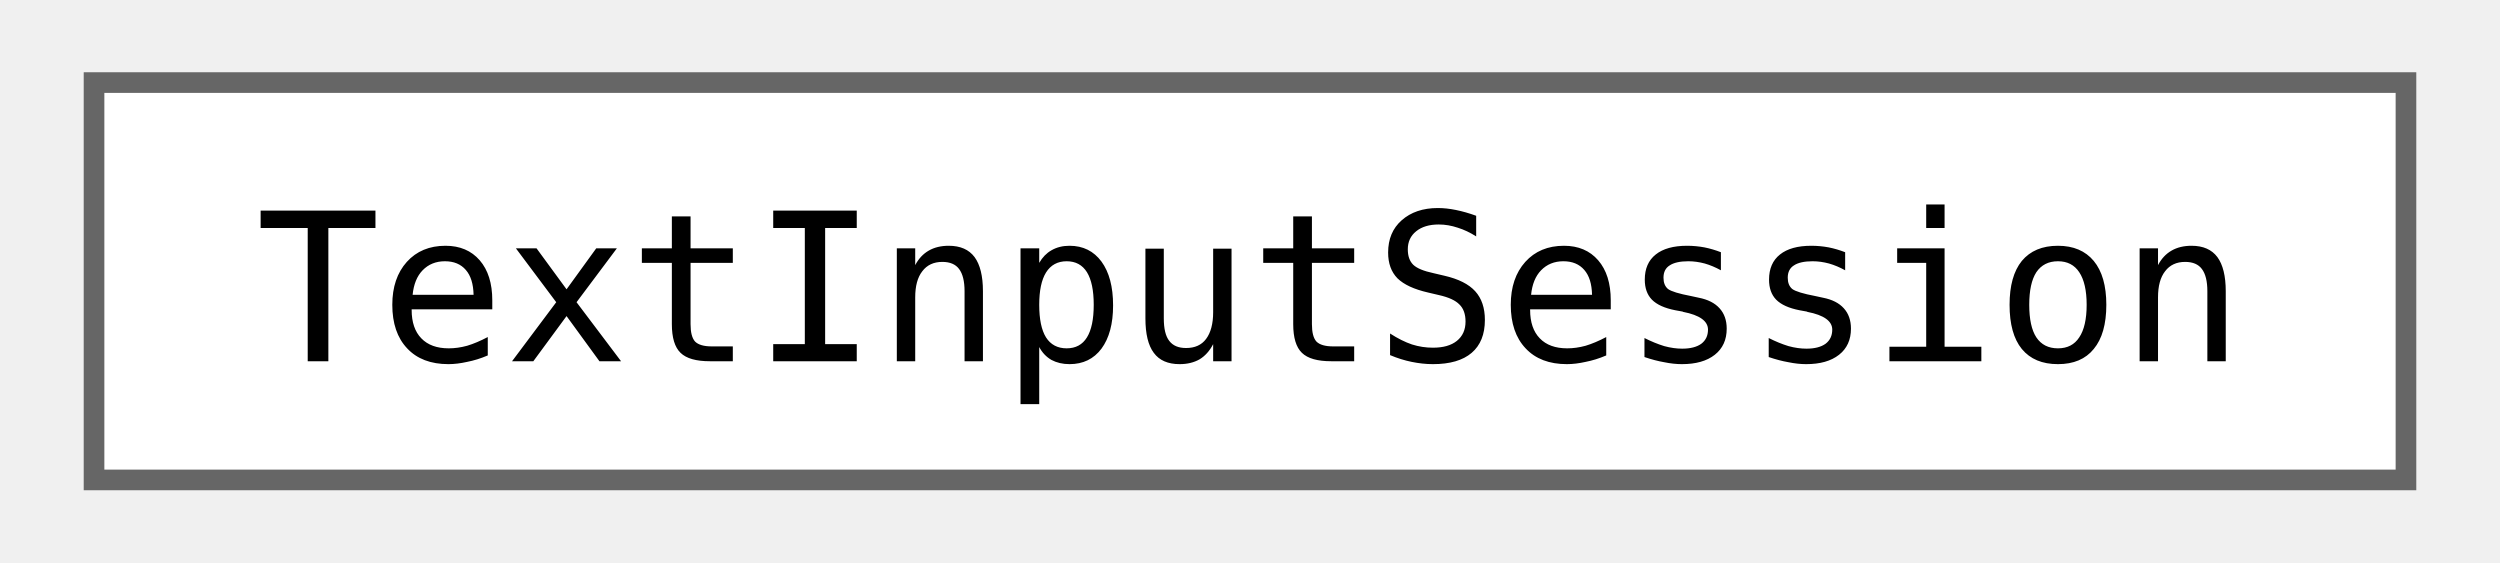
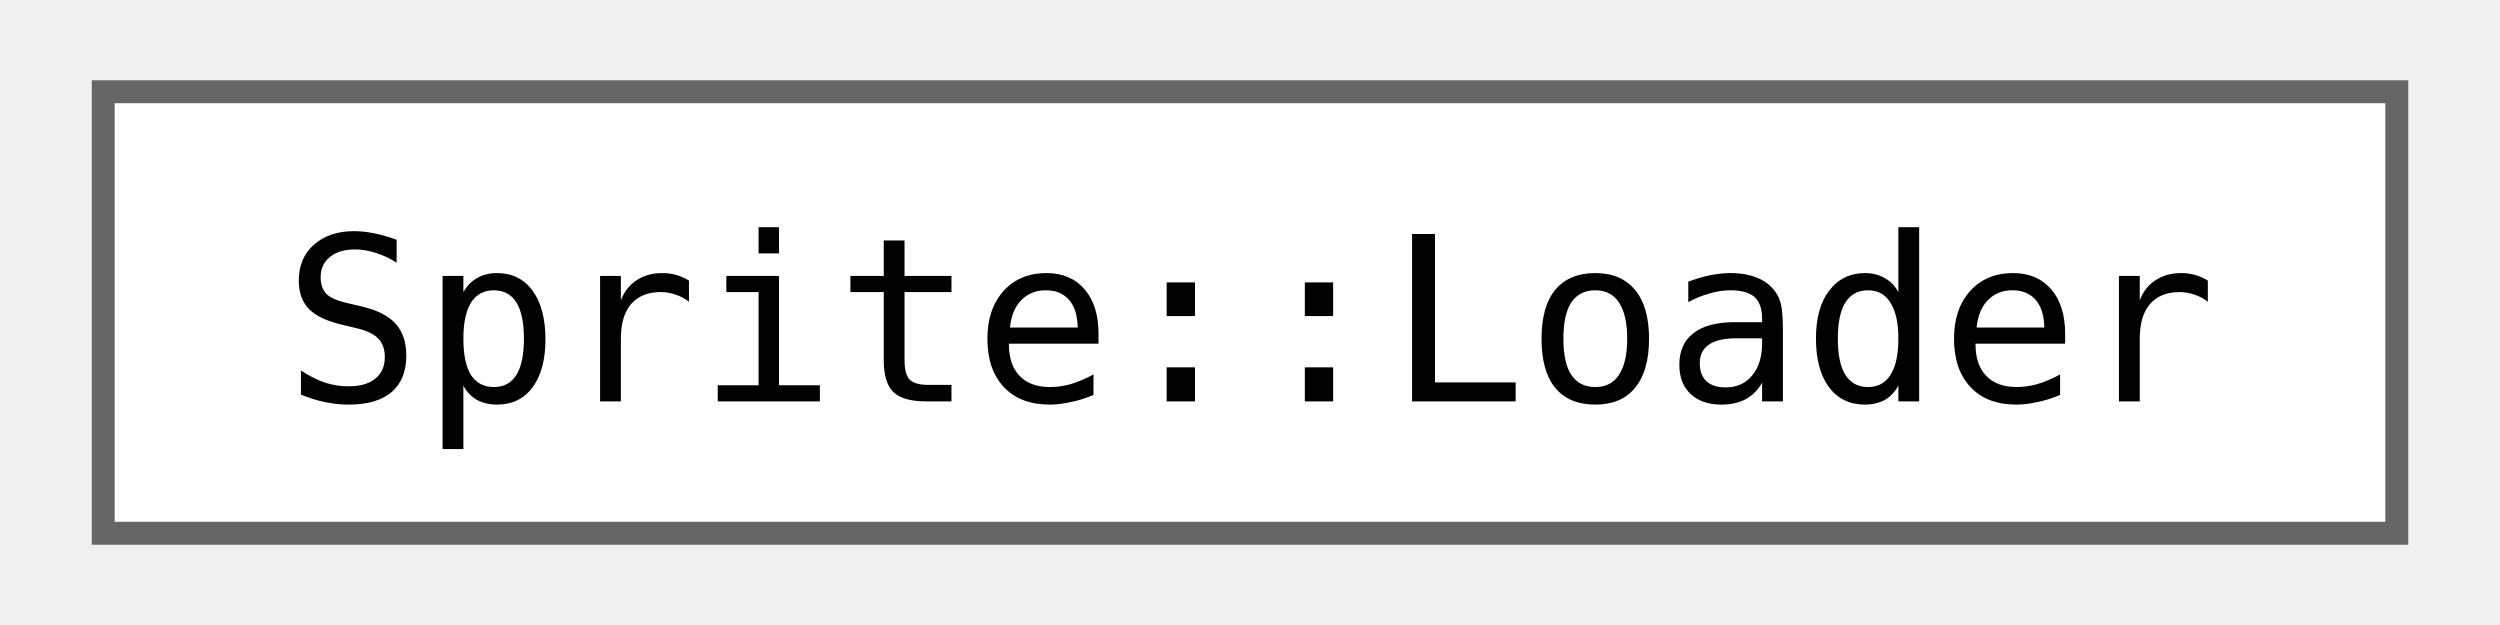
- <svg xmlns="http://www.w3.org/2000/svg" xmlns:xlink="http://www.w3.org/1999/xlink" width="120pt" height="27pt" viewBox="0.00 0.00 120.00 27.25">
+ <svg xmlns="http://www.w3.org/2000/svg" xmlns:xlink="http://www.w3.org/1999/xlink" width="108pt" height="27pt" viewBox="0.00 0.00 108.00 27.25">
  <g id="graph0" class="graph" transform="scale(1 1) rotate(0) translate(4 23.25)">
    <g id="Node000000" class="node">
      <g id="a_Node000000">
-         <a xlink:href="classjngl_1_1TextInputSession.html" target="_top" xlink:title="RAII handle representing a text input field that currently wants to receive typed characters.">
-           <polygon fill="white" stroke="#666666" points="112,-19.25 0,-19.25 0,0 112,0 112,-19.25" />
-           <text text-anchor="middle" x="56" y="-5.75" font-family="ui-monospace,monospace" font-size="10.00">TextInputSession</text>
+         <a xlink:href="classjngl_1_1Sprite_1_1Loader.html" target="_top" xlink:title="Use this class to load a Sprite asynchronously.">
+           <polygon fill="white" stroke="#666666" points="100,-19.25 0,-19.25 0,0 100,0 100,-19.25" />
+           <text text-anchor="middle" x="50" y="-5.75" font-family="ui-monospace,monospace" font-size="10.00">Sprite::Loader</text>
        </a>
      </g>
    </g>
  </g>
</svg>
